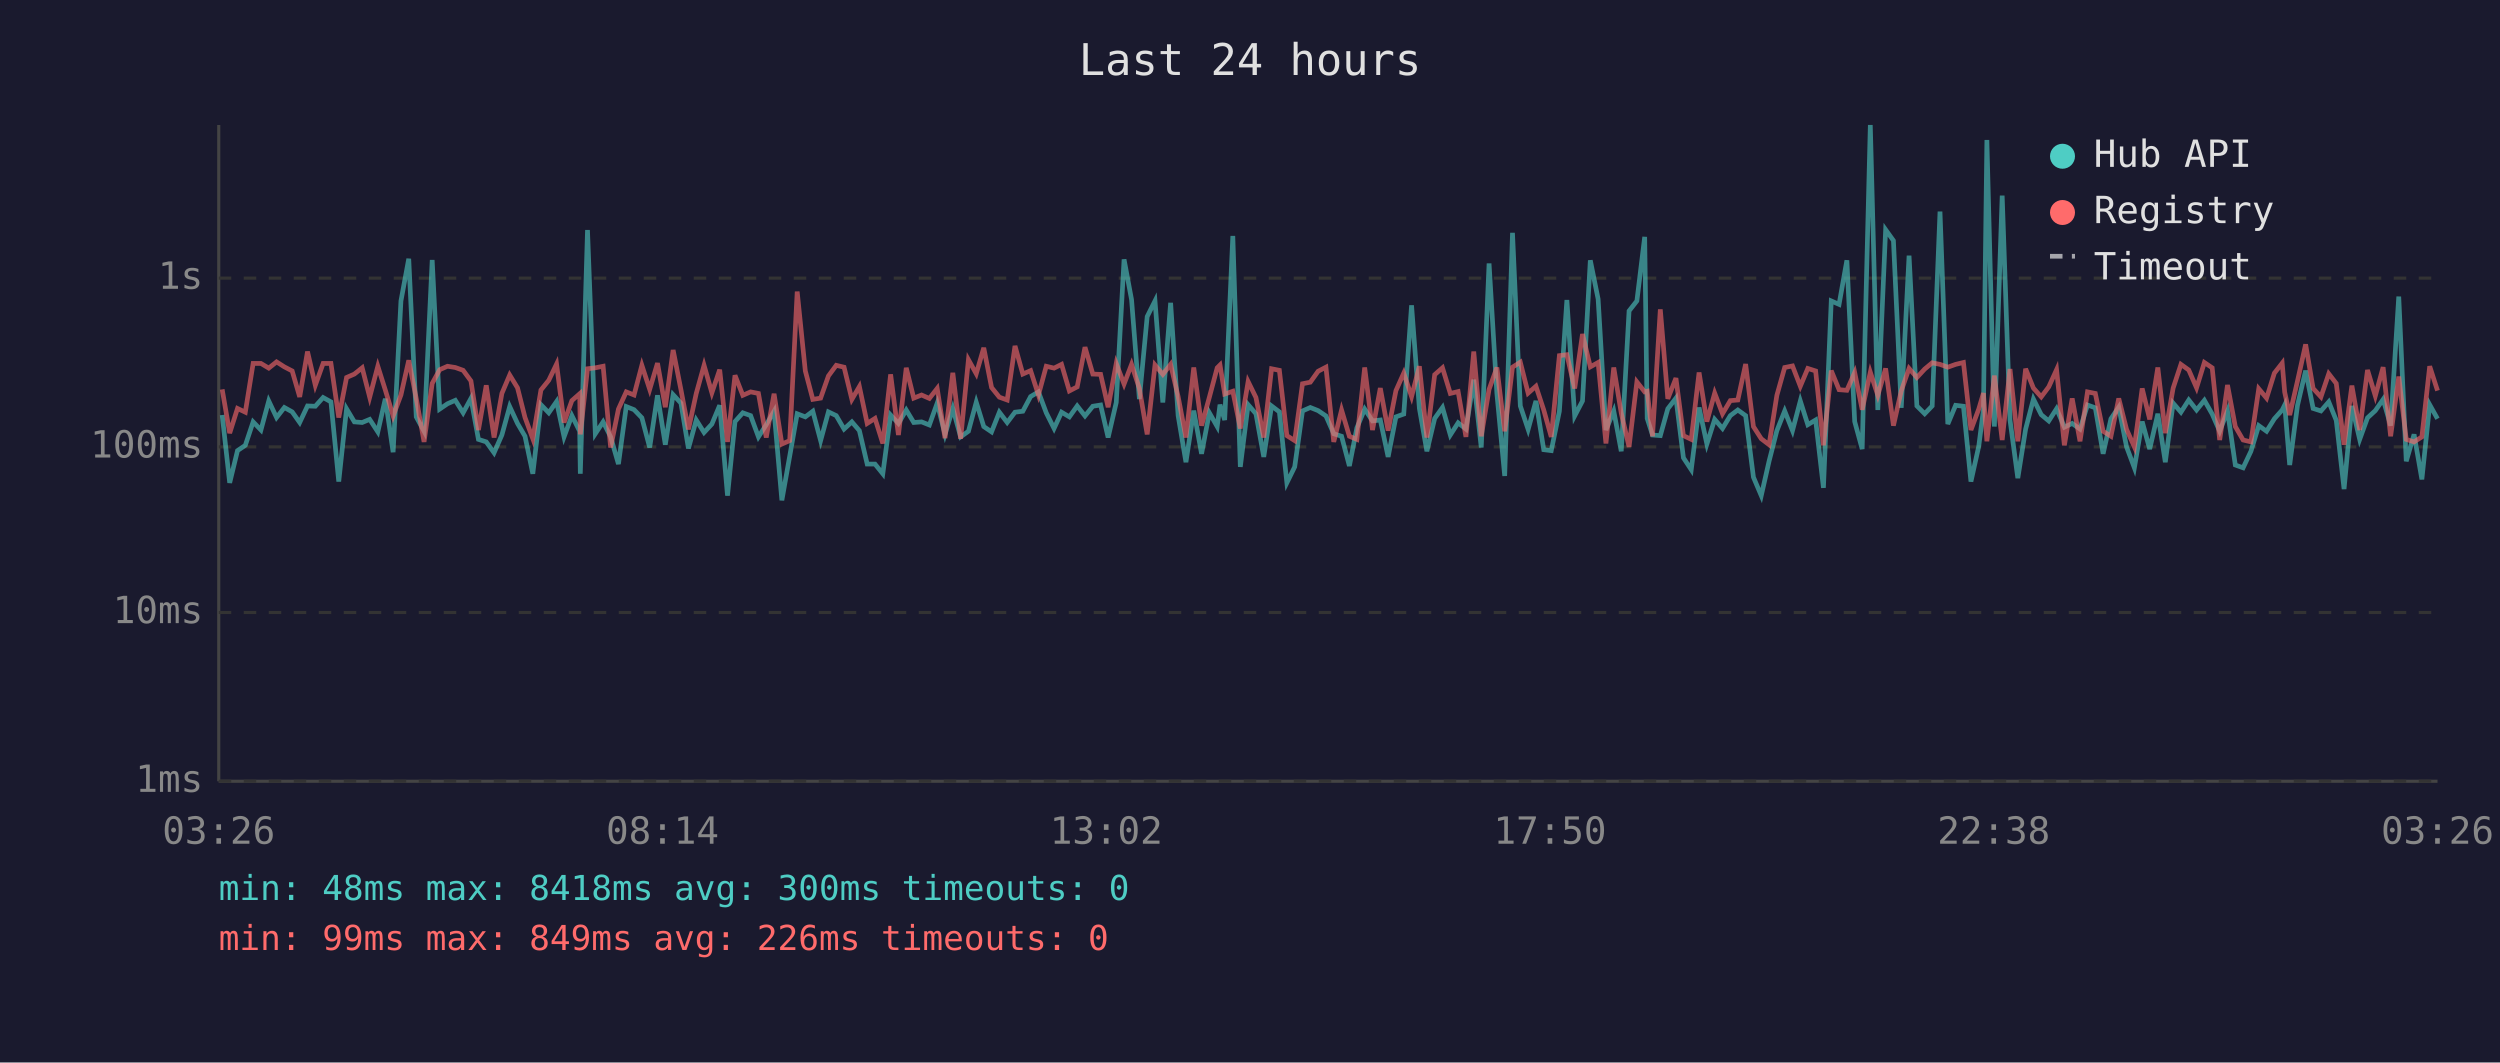
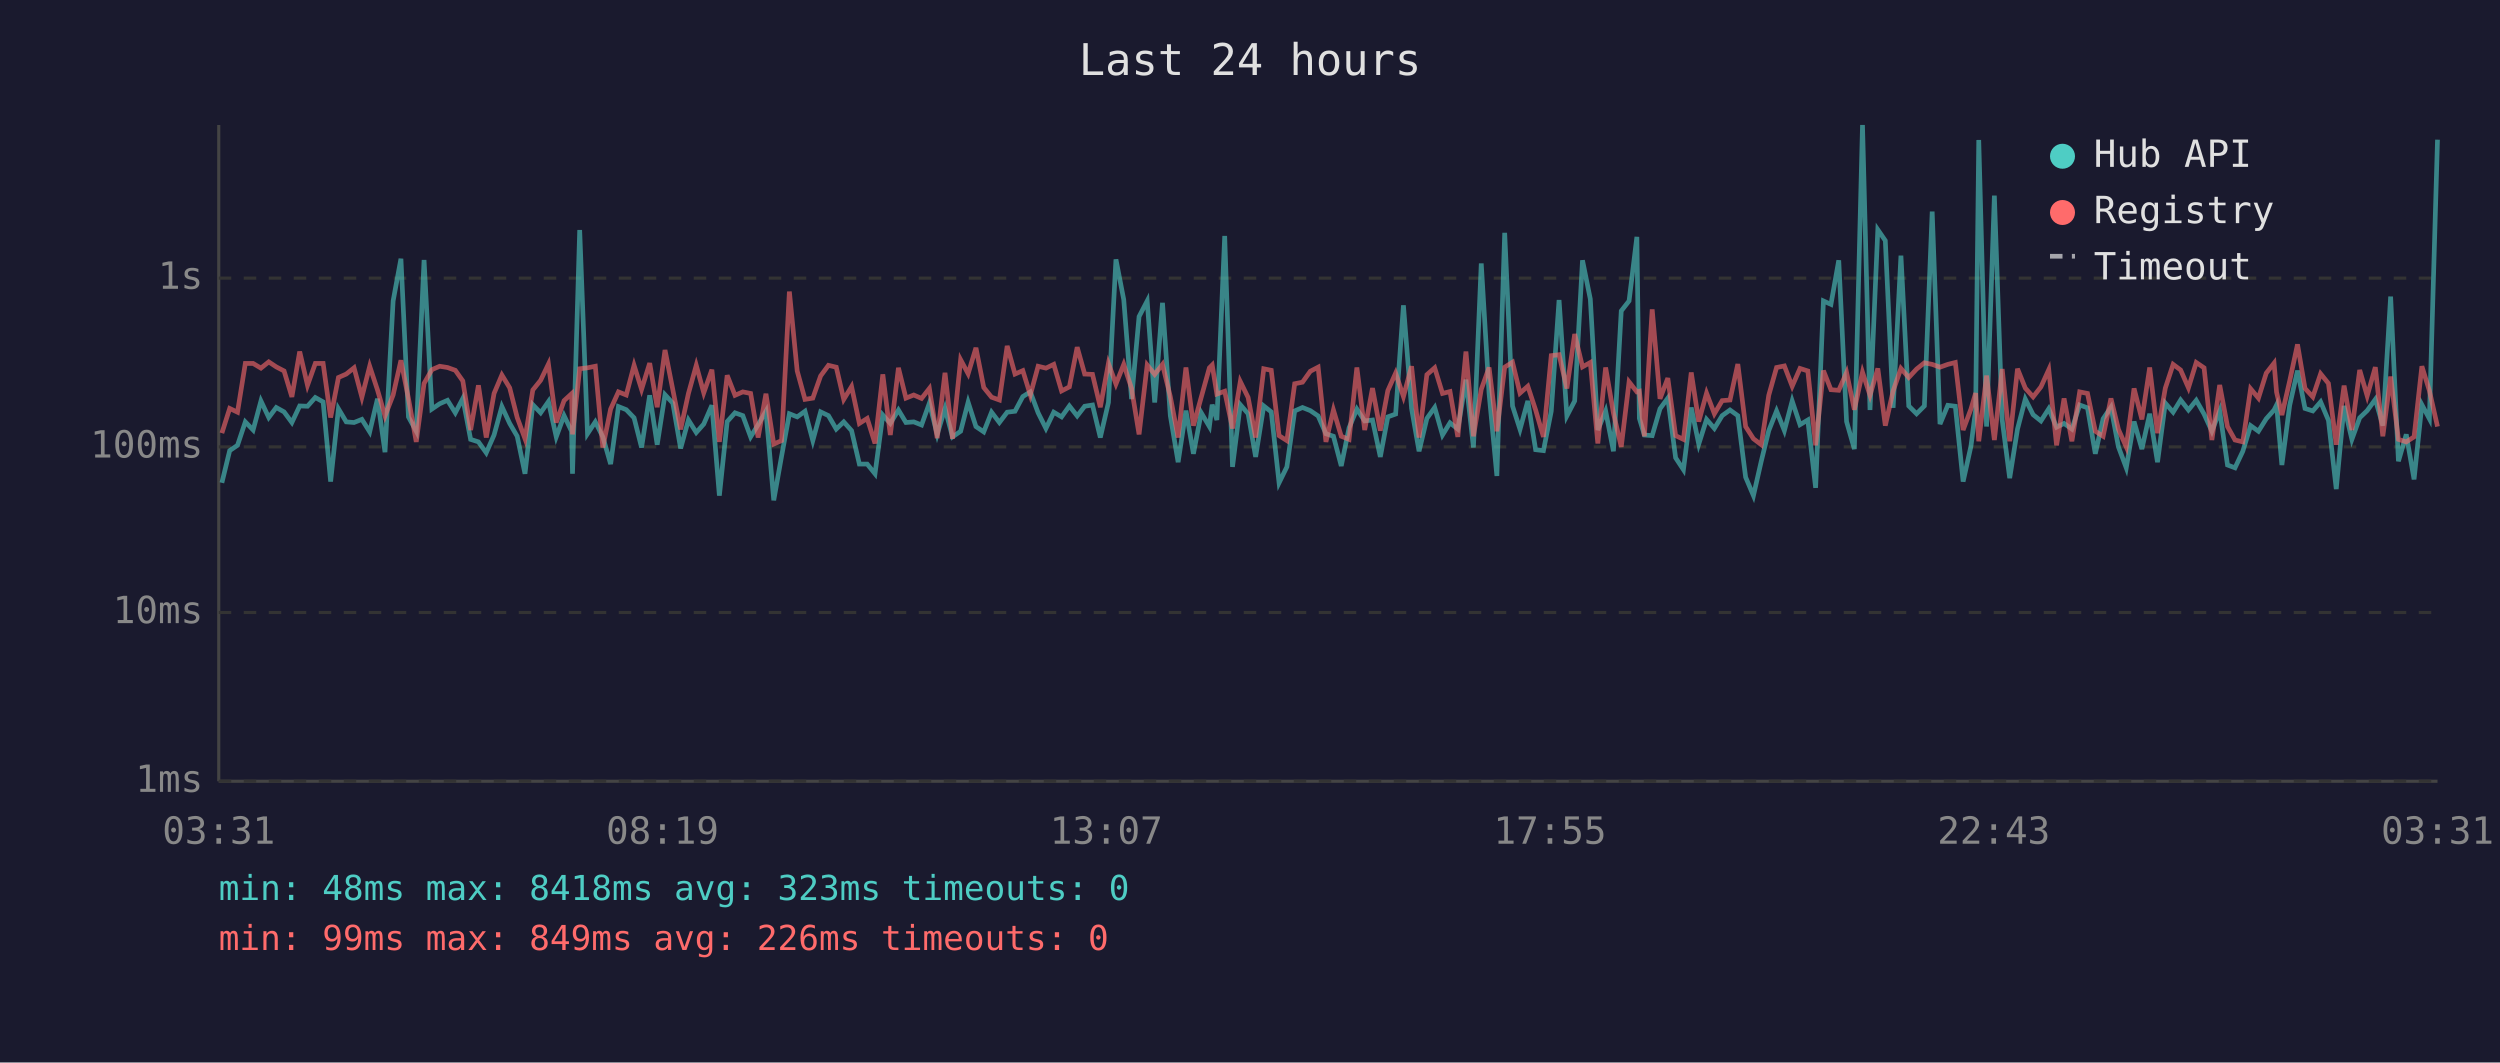
<svg xmlns="http://www.w3.org/2000/svg" viewBox="0 0 800 340" font-family="monospace" font-size="12">
  <rect width="800" height="340" fill="#1a1a2e" />
  <text x="400" y="24" fill="#e0e0e0" font-size="14" text-anchor="middle">Last 24 hours</text>
  <line x1="70" y1="40" x2="70" y2="250" stroke="#444" stroke-width="1" />
  <line x1="70" y1="250" x2="780" y2="250" stroke="#444" stroke-width="1" />
  <line x1="70" y1="250" x2="780" y2="250" stroke="#333" stroke-width="1" stroke-dasharray="4" />
  <text x="65" y="250" fill="#888" text-anchor="end" dominant-baseline="middle">1ms</text>
  <line x1="70" y1="196" x2="780" y2="196" stroke="#333" stroke-width="1" stroke-dasharray="4" />
  <text x="65" y="196" fill="#888" text-anchor="end" dominant-baseline="middle">10ms</text>
  <line x1="70" y1="143" x2="780" y2="143" stroke="#333" stroke-width="1" stroke-dasharray="4" />
  <text x="65" y="143" fill="#888" text-anchor="end" dominant-baseline="middle">100ms</text>
  <line x1="70" y1="89" x2="780" y2="89" stroke="#333" stroke-width="1" stroke-dasharray="4" />
  <text x="65" y="89" fill="#888" text-anchor="end" dominant-baseline="middle">1s</text>
-   <text x="70" y="270" fill="#888" text-anchor="middle">03:26</text>
-   <text x="212" y="270" fill="#888" text-anchor="middle">08:14</text>
-   <text x="354" y="270" fill="#888" text-anchor="middle">13:02</text>
-   <text x="496" y="270" fill="#888" text-anchor="middle">17:50</text>
-   <text x="638" y="270" fill="#888" text-anchor="middle">22:38</text>
-   <text x="780" y="270" fill="#888" text-anchor="middle">03:26</text>
-   <polyline points="71.1,132.8 73.5,154.5 76.0,144.2 78.5,142.5 81.0,135.0 83.5,137.6 86.0,128.3 88.5,133.6 91.0,130.4 93.5,131.8 95.9,135.2 98.4,129.9 100.9,130.0 103.4,127.2 105.9,128.6 108.4,154.1 110.9,130.8 113.4,135.0 115.9,135.2 118.3,134.2 120.9,138.2 123.3,127.6 125.8,144.7 128.3,96.3 130.8,82.8 133.2,133.4 135.7,138.0 138.3,83.2 140.7,130.9 143.2,129.2 145.7,128.1 148.2,132.1 150.7,127.5 153.1,140.6 155.6,141.4 158.1,144.9 160.6,139.2 163.1,130.1 165.6,135.5 168.0,139.6 170.5,151.6 173.1,129.5 175.6,132.1 178.1,128.5 180.5,139.8 183.0,133.0 185.5,138.0 185.7,151.6 188.0,73.6 190.5,138.8 193.0,135.0 195.4,139.8 197.9,148.5 200.4,130.1 202.9,131.1 205.4,133.7 207.9,143.2 210.4,126.5 212.9,142.3 215.4,126.3 217.9,129.0 220.3,143.5 222.8,134.4 225.3,138.4 227.8,135.7 230.3,129.7 232.8,158.6 235.2,134.9 237.7,132.1 240.2,133.0 242.7,139.8 245.2,135.9 247.7,131.6 250.2,160.1 252.7,146.0 255.1,132.4 257.7,133.4 260.1,131.6 262.6,141.0 265.1,131.8 267.6,133.0 270.1,137.3 272.6,135.0 275.0,137.8 277.5,148.5 280.0,148.5 282.5,151.6 285.0,132.8 287.5,135.5 290.0,131.2 292.4,135.2 294.9,135.0 297.4,136.0 299.9,129.0 302.4,139.0 304.9,130.7 307.4,139.8 309.9,138.0 312.4,128.7 314.8,136.5 317.3,138.2 319.8,131.9 322.3,135.2 324.8,131.9 327.3,131.6 329.8,126.9 332.3,125.4 334.8,132.1 337.3,137.1 339.7,131.9 342.2,133.4 344.7,129.9 347.2,133.1 349.7,130.0 352.2,129.6 354.6,140.0 357.2,128.8 359.7,83.0 362.1,95.9 364.6,127.7 367.1,101.3 369.6,96.3 372.1,128.8 374.6,96.9 377.0,133.0 379.5,147.9 382.0,131.4 384.5,145.2 387.0,132.1 389.5,136.5 390.4,129.5 391.9,134.4 394.5,75.5 396.9,149.4 399.4,129.5 401.9,132.4 404.4,146.2 406.9,129.9 409.4,131.8 411.8,154.5 414.3,149.4 416.8,131.5 419.3,130.4 421.8,131.4 424.3,133.1 426.8,138.8 429.3,139.6 431.8,149.1 434.2,136.9 436.7,130.9 439.2,134.7 441.7,134.4 444.2,146.2 446.7,133.4 449.2,132.5 451.7,97.7 454.2,130.7 456.6,144.4 459.1,133.9 461.6,130.4 464.1,139.2 466.6,135.3 469.1,137.3 471.6,121.5 474.0,143.2 476.5,84.3 479.0,125.9 481.5,152.3 484.0,74.5 486.5,129.9 489.0,137.4 491.5,128.3 494.0,143.9 496.4,144.2 499.0,131.6 501.4,96.0 503.9,133.1 506.4,128.3 508.9,83.3 511.4,95.7 513.9,137.6 516.4,131.5 518.8,144.4 521.3,99.5 523.8,96.3 526.3,75.8 527.1,133.9 528.8,139.2 531.3,139.4 533.7,130.8 536.3,127.4 538.7,146.5 541.2,150.3 543.7,130.4 546.2,142.1 548.7,134.2 551.2,137.1 553.7,133.0 556.1,131.2 558.6,133.0 561.1,152.7 563.6,158.6 566.1,147.6 568.6,137.8 571.1,131.5 573.6,137.8 576.1,128.3 578.5,135.9 581.0,134.4 583.5,156.1 586.0,96.3 588.5,97.4 591.0,83.3 593.5,134.9 595.9,143.7 598.5,40.0 600.9,131.2 603.4,73.5 605.9,77.0 608.4,130.5 610.9,81.8 613.4,129.9 615.9,132.4 618.3,129.9 620.8,67.7 623.3,135.7 625.8,129.7 628.3,130.0 630.7,154.1 633.2,142.8 634.7,131.1 635.8,44.8 638.2,136.5 640.7,62.6 643.2,134.4 645.7,153.0 648.2,137.3 650.7,127.7 653.2,132.7 655.6,134.7 658.1,130.8 660.6,136.7 663.1,135.5 665.6,137.3 668.0,129.6 670.5,130.5 673.0,145.2 675.5,134.0 678.0,130.3 680.5,143.0 683.0,149.7 685.5,134.9 687.9,143.7 690.5,132.4 692.9,147.9 695.4,129.0 697.9,131.9 700.4,128.0 702.9,131.2 705.4,128.1 707.9,132.5 710.3,138.0 712.8,131.5 715.3,148.8 717.8,149.7 720.3,144.4 722.8,136.2 725.3,138.0 727.8,134.0 730.3,131.2 731.1,129.6 732.7,148.8 735.2,129.7 737.8,118.6 740.2,130.7 742.7,131.5 745.2,128.6 747.6,134.5 750.1,156.5 752.6,129.9 755.1,140.6 757.6,133.7 760.1,131.4 762.6,127.8 765.0,136.2 767.6,94.9 770.0,147.6 772.5,139.0 775.0,153.4 777.5,129.5 780.0,134.0" fill="none" stroke="#4ecdc4" stroke-width="1.5" opacity="0.6" />
-   <polyline points="71.1,124.6 73.5,138.6 76.0,130.7 78.5,131.9 81.0,116.3 83.5,116.3 86.0,117.8 88.5,115.8 91.0,117.4 93.5,118.7 95.9,127.0 98.4,112.5 100.9,123.3 103.4,116.3 105.9,116.3 108.4,133.6 110.9,120.8 113.4,119.7 115.9,117.7 118.3,127.1 120.9,117.2 123.3,124.8 125.8,133.1 128.3,126.4 130.8,115.3 133.2,127.5 135.7,141.4 138.3,122.7 140.7,118.3 143.2,117.2 145.7,117.6 148.2,118.5 150.7,121.9 153.1,137.6 155.6,123.3 158.1,140.0 160.6,125.9 163.1,120.0 165.6,124.1 168.0,133.6 170.5,140.4 173.1,124.8 175.6,121.7 178.1,116.5 180.5,135.2 183.0,128.2 185.5,126.0 185.7,139.0 188.0,118.0 190.5,117.7 193.0,117.2 195.4,143.2 197.9,130.9 200.4,125.4 202.9,126.4 205.4,116.9 207.9,124.6 210.4,116.2 212.9,130.3 215.4,112.0 217.9,124.7 220.3,137.4 222.8,125.9 225.3,116.9 227.8,125.7 230.3,118.3 232.8,141.4 235.2,120.1 237.7,126.5 240.2,125.4 242.7,125.9 245.2,140.0 247.7,126.0 250.2,142.1 252.7,141.0 255.1,93.3 257.7,118.7 260.1,127.8 262.6,127.4 265.1,120.3 267.6,116.9 270.1,117.5 272.6,127.8 275.0,123.7 277.5,135.5 280.0,133.9 282.5,141.9 285.0,119.8 287.5,139.2 290.0,117.7 292.4,127.4 294.9,126.4 297.4,127.5 299.9,124.3 302.4,140.2 304.9,119.3 307.4,140.4 309.9,115.1 312.4,119.6 314.8,111.3 317.3,124.0 319.8,127.1 322.3,128.0 324.8,110.7 327.3,119.7 329.8,118.6 332.3,126.4 334.8,117.2 337.3,117.8 339.7,116.6 342.2,125.1 344.7,123.8 347.2,111.1 349.7,119.7 352.2,119.8 354.6,130.3 357.2,116.3 359.7,122.9 362.1,116.6 364.6,124.3 367.1,139.0 369.6,116.8 372.1,119.8 374.6,116.6 377.0,126.9 379.5,140.0 382.0,117.6 384.5,136.2 387.0,127.1 389.5,117.7 390.4,116.8 391.9,126.1 394.5,125.2 396.9,137.1 399.4,122.1 401.9,127.2 404.4,140.0 406.9,118.0 409.4,118.5 411.8,139.4 414.3,141.0 416.8,122.8 419.3,122.3 421.8,118.8 424.3,117.5 426.8,141.4 429.3,131.2 431.8,139.6 434.2,140.6 436.7,117.6 439.2,137.6 441.7,124.2 444.2,137.8 446.7,125.0 449.2,119.4 451.7,126.9 454.2,117.2 456.6,140.0 459.1,119.9 461.6,117.7 464.1,125.9 466.6,125.3 469.1,139.8 471.6,112.5 474.0,139.6 476.5,124.6 479.0,117.6 481.5,138.0 484.0,117.5 486.5,115.9 489.0,125.8 491.5,123.6 494.0,131.2 496.4,139.8 499.0,113.8 501.4,113.5 503.9,124.3 506.4,106.9 508.9,117.4 511.4,116.0 513.9,141.9 516.4,117.6 518.8,132.2 521.3,143.0 523.8,122.2 526.3,125.4 527.1,125.2 528.8,139.6 531.3,99.0 533.7,127.6 536.3,121.0 538.7,139.4 541.2,140.6 543.7,119.2 546.2,134.9 548.7,125.8 551.2,132.4 553.7,128.2 556.1,128.0 558.6,116.5 561.1,136.5 563.6,140.4 566.1,142.3 568.6,126.5 571.1,117.6 573.6,117.1 576.1,123.6 578.5,117.9 581.0,118.7 583.5,142.5 586.0,118.6 588.5,124.7 591.0,124.9 593.5,119.2 595.9,131.1 598.5,119.1 600.9,126.5 603.4,117.9 605.9,136.2 608.4,125.1 610.9,117.9 613.4,120.8 615.9,118.1 618.3,116.1 620.8,116.6 623.3,117.5 625.8,116.6 628.3,116.0 630.7,137.6 633.2,130.9 634.7,125.8 635.8,141.2 638.2,120.2 640.7,140.8 643.2,118.1 645.7,141.2 648.2,118.0 650.7,124.2 653.2,127.0 655.6,123.8 658.1,118.3 660.6,142.5 663.1,127.5 665.6,141.2 668.0,125.4 670.5,125.9 673.0,138.0 675.5,139.6 678.0,127.5 680.5,137.4 683.0,143.0 685.5,124.3 687.9,134.2 690.5,117.6 692.9,138.6 695.4,124.2 697.9,116.6 700.4,118.4 702.9,124.1 705.4,116.0 707.9,117.7 710.3,140.8 712.8,123.2 715.3,136.5 717.8,140.8 720.3,141.4 722.8,124.4 725.3,127.4 727.8,119.4 730.3,116.2 731.1,125.5 732.7,132.8 735.2,121.9 737.8,110.2 740.2,124.3 742.7,127.0 745.2,119.6 747.6,122.7 750.1,142.3 752.6,123.4 755.1,137.6 757.6,118.4 760.1,126.7 762.6,117.5 765.0,139.6 767.6,120.5 770.0,140.6 772.5,141.4 775.0,139.8 777.5,117.2 780.0,125.0" fill="none" stroke="#ff6b6b" stroke-width="1.5" opacity="0.6" />
+   <text x="70" y="270" fill="#888" text-anchor="middle">03:31</text>
+   <text x="212" y="270" fill="#888" text-anchor="middle">08:19</text>
+   <text x="354" y="270" fill="#888" text-anchor="middle">13:07</text>
+   <text x="496" y="270" fill="#888" text-anchor="middle">17:55</text>
+   <text x="638" y="270" fill="#888" text-anchor="middle">22:43</text>
+   <text x="780" y="270" fill="#888" text-anchor="middle">03:31</text>
+   <polyline points="71.0,154.5 73.5,144.2 76.0,142.5 78.5,135.0 81.0,137.6 83.5,128.3 86.0,133.6 88.4,130.4 90.9,131.8 93.4,135.2 95.9,129.9 98.4,130.0 100.9,127.2 103.4,128.6 105.8,154.1 108.3,130.8 110.8,135.0 113.3,135.2 115.8,134.2 118.3,138.2 120.8,127.6 123.2,144.7 125.8,96.3 128.3,82.8 130.7,133.4 133.2,138.0 135.7,83.2 138.2,130.9 140.7,129.2 143.2,128.1 145.7,132.1 148.1,127.5 150.6,140.6 153.1,141.4 155.6,144.9 158.1,139.2 160.6,130.1 163.1,135.5 165.5,139.6 168.0,151.6 170.5,129.5 173.0,132.1 175.5,128.5 178.0,139.8 180.5,133.0 182.9,138.0 183.2,151.6 185.5,73.6 188.0,138.8 190.5,135.0 192.9,139.8 195.4,148.5 197.9,130.1 200.4,131.1 202.9,133.7 205.3,143.2 207.9,126.5 210.3,142.3 212.8,126.3 215.3,129.0 217.8,143.5 220.3,134.4 222.8,138.4 225.2,135.7 227.8,129.7 230.2,158.6 232.7,134.9 235.2,132.1 237.7,133.0 240.2,139.8 242.6,135.9 245.1,131.6 247.6,160.1 250.1,146.0 252.6,132.4 255.1,133.4 257.6,131.6 260.1,141.0 262.6,131.8 265.1,133.0 267.6,137.3 270.0,135.0 272.5,137.8 275.0,148.5 277.5,148.5 280.0,151.6 282.5,132.8 284.9,135.5 287.5,131.2 289.9,135.2 292.4,135.0 294.9,136.0 297.4,129.0 299.9,139.0 302.4,130.7 304.8,139.8 307.4,138.0 309.8,128.7 312.3,136.5 314.8,138.2 317.3,131.9 319.8,135.2 322.3,131.9 324.8,131.6 327.3,126.9 329.7,125.4 332.2,132.1 334.7,137.1 337.2,131.9 339.7,133.4 342.2,129.9 344.7,133.1 347.1,130.0 349.6,129.6 352.1,140.0 354.7,128.8 357.1,83.0 359.6,95.9 362.1,127.7 364.5,101.3 367.1,96.3 369.5,128.8 372.0,96.9 374.5,133.0 377.0,147.9 379.5,131.4 381.9,145.2 384.4,132.1 387.0,136.5 387.9,129.5 389.4,134.4 391.9,75.5 394.4,149.4 396.9,129.5 399.4,132.4 401.8,146.2 404.4,129.9 406.8,131.8 409.3,154.5 411.8,149.4 414.3,131.5 416.8,130.4 419.3,131.4 421.8,133.1 424.3,138.8 426.7,139.6 429.2,149.1 431.7,136.9 434.2,130.9 436.7,134.7 439.2,134.4 441.7,146.2 444.1,133.4 446.6,132.5 449.1,97.7 451.7,130.7 454.1,144.4 456.6,133.9 459.1,130.4 461.6,139.2 464.0,135.3 466.5,137.3 469.1,121.5 471.5,143.2 474.0,84.3 476.5,125.9 479.0,152.3 481.5,74.5 484.0,129.9 486.4,137.4 488.9,128.3 491.4,143.9 493.9,144.2 496.4,131.6 498.9,96.0 501.4,133.1 503.9,128.3 506.4,83.3 508.9,95.7 511.3,137.6 513.8,131.5 516.3,144.4 518.8,99.5 521.3,96.3 523.8,75.8 524.6,133.9 526.2,139.2 528.7,139.4 531.2,130.8 533.7,127.4 536.2,146.5 538.7,150.3 541.2,130.4 543.6,142.1 546.1,134.2 548.6,137.1 551.1,133.0 553.6,131.2 556.1,133.0 558.6,152.7 561.1,158.6 563.6,147.6 566.0,137.8 568.5,131.5 571.0,137.8 573.5,128.3 576.0,135.9 578.5,134.4 581.0,156.1 583.5,96.3 585.9,97.4 588.4,83.3 590.9,134.9 593.4,143.7 596.0,40.0 598.4,131.2 600.9,73.5 603.3,77.0 605.8,130.5 608.3,81.8 610.8,129.9 613.3,132.4 615.8,129.9 618.3,67.7 620.8,135.7 623.3,129.7 625.7,130.0 628.2,154.1 630.7,142.8 632.2,131.1 633.2,44.8 635.7,136.5 638.2,62.6 640.7,134.4 643.1,153.0 645.6,137.3 648.1,127.7 650.6,132.7 653.1,134.7 655.6,130.8 658.1,136.7 660.5,135.5 663.0,137.3 665.5,129.6 668.0,130.5 670.5,145.2 673.0,134.0 675.5,130.3 677.9,143.0 680.4,149.7 682.9,134.9 685.4,143.7 687.9,132.4 690.4,147.9 692.9,129.0 695.4,131.9 697.8,128.0 700.3,131.2 702.8,128.1 705.3,132.5 707.8,138.0 710.3,131.5 712.8,148.8 715.2,149.7 717.7,144.4 720.2,136.2 722.7,138.0 725.2,134.0 727.7,131.2 728.5,129.6 730.2,148.8 732.7,129.7 735.2,118.6 737.6,130.7 740.1,131.5 742.6,128.6 745.1,134.5 747.6,156.5 750.1,129.9 752.6,140.6 755.1,133.7 757.5,131.4 760.1,127.8 762.5,136.2 765.0,94.9 767.5,147.6 770.0,139.0 772.5,153.4 775.0,129.5 777.4,134.0 780.0,44.7" fill="none" stroke="#4ecdc4" stroke-width="1.5" opacity="0.6" />
+   <polyline points="71.0,138.6 73.5,130.7 76.0,131.9 78.5,116.3 81.0,116.3 83.5,117.8 86.0,115.8 88.4,117.4 90.9,118.7 93.4,127.0 95.9,112.5 98.4,123.3 100.9,116.3 103.4,116.3 105.8,133.6 108.3,120.8 110.8,119.7 113.3,117.7 115.8,127.1 118.3,117.2 120.8,124.8 123.2,133.1 125.8,126.4 128.3,115.3 130.7,127.5 133.2,141.4 135.7,122.7 138.2,118.3 140.7,117.2 143.2,117.6 145.7,118.5 148.1,121.9 150.6,137.6 153.1,123.3 155.6,140.0 158.1,125.9 160.6,120.0 163.1,124.1 165.5,133.6 168.0,140.4 170.5,124.8 173.0,121.7 175.5,116.5 178.0,135.2 180.5,128.2 182.9,126.0 183.2,139.0 185.5,118.0 188.0,117.7 190.5,117.2 192.9,143.2 195.4,130.9 197.9,125.4 200.4,126.4 202.9,116.9 205.3,124.6 207.9,116.2 210.3,130.3 212.8,112.0 215.3,124.7 217.8,137.4 220.3,125.9 222.8,116.9 225.2,125.7 227.8,118.3 230.2,141.4 232.7,120.1 235.2,126.5 237.7,125.4 240.2,125.9 242.6,140.0 245.1,126.0 247.6,142.1 250.1,141.0 252.6,93.3 255.1,118.7 257.6,127.8 260.1,127.4 262.6,120.3 265.1,116.9 267.6,117.5 270.0,127.8 272.5,123.7 275.0,135.5 277.5,133.9 280.0,141.9 282.5,119.8 284.9,139.2 287.5,117.7 289.9,127.4 292.4,126.4 294.9,127.5 297.4,124.3 299.9,140.2 302.4,119.3 304.8,140.4 307.4,115.1 309.8,119.6 312.3,111.3 314.8,124.0 317.3,127.1 319.8,128.0 322.3,110.7 324.8,119.7 327.3,118.6 329.7,126.4 332.2,117.2 334.7,117.8 337.2,116.6 339.7,125.1 342.2,123.8 344.7,111.1 347.1,119.7 349.6,119.8 352.1,130.3 354.7,116.3 357.1,122.9 359.6,116.6 362.1,124.3 364.5,139.0 367.1,116.8 369.5,119.8 372.0,116.6 374.5,126.9 377.0,140.0 379.5,117.6 381.9,136.2 384.4,127.1 387.0,117.7 387.9,116.8 389.4,126.1 391.9,125.2 394.4,137.1 396.9,122.1 399.4,127.2 401.8,140.0 404.4,118.0 406.8,118.5 409.3,139.4 411.8,141.0 414.3,122.8 416.8,122.3 419.3,118.8 421.8,117.5 424.3,141.4 426.7,131.2 429.2,139.6 431.7,140.6 434.2,117.6 436.7,137.6 439.2,124.2 441.7,137.8 444.1,125.0 446.6,119.4 449.1,126.9 451.7,117.2 454.1,140.0 456.6,119.9 459.1,117.7 461.6,125.9 464.0,125.3 466.5,139.8 469.1,112.5 471.5,139.6 474.0,124.6 476.5,117.6 479.0,138.0 481.5,117.5 484.0,115.9 486.4,125.8 488.9,123.6 491.4,131.2 493.9,139.8 496.4,113.8 498.9,113.5 501.4,124.3 503.9,106.9 506.4,117.4 508.9,116.0 511.3,141.9 513.8,117.6 516.3,132.2 518.8,143.0 521.3,122.2 523.8,125.4 524.6,125.2 526.2,139.6 528.7,99.0 531.2,127.6 533.7,121.0 536.2,139.4 538.7,140.6 541.2,119.2 543.6,134.9 546.1,125.8 548.6,132.4 551.1,128.2 553.6,128.0 556.1,116.5 558.6,136.5 561.1,140.4 563.6,142.3 566.0,126.5 568.5,117.6 571.0,117.1 573.5,123.6 576.0,117.9 578.5,118.7 581.0,142.5 583.5,118.6 585.9,124.7 588.4,124.9 590.9,119.2 593.4,131.1 596.0,119.1 598.4,126.5 600.9,117.9 603.3,136.2 605.8,125.1 608.3,117.9 610.8,120.8 613.3,118.1 615.8,116.1 618.3,116.6 620.8,117.5 623.3,116.6 625.7,116.0 628.2,137.6 630.7,130.9 632.2,125.8 633.2,141.2 635.7,120.2 638.2,140.8 640.7,118.1 643.1,141.2 645.6,118.0 648.1,124.2 650.6,127.0 653.1,123.8 655.6,118.3 658.1,142.5 660.5,127.5 663.0,141.2 665.5,125.4 668.0,125.9 670.5,138.0 673.0,139.6 675.5,127.5 677.9,137.4 680.4,143.0 682.9,124.3 685.4,134.2 687.9,117.6 690.4,138.6 692.9,124.2 695.4,116.6 697.8,118.4 700.3,124.1 702.8,116.0 705.3,117.7 707.8,140.8 710.3,123.2 712.8,136.5 715.2,140.8 717.7,141.4 720.2,124.4 722.7,127.4 725.2,119.4 727.7,116.2 728.5,125.5 730.2,132.8 732.7,121.9 735.2,110.2 737.6,124.3 740.1,127.0 742.6,119.6 745.1,122.7 747.6,142.3 750.1,123.4 752.6,137.6 755.1,118.4 757.5,126.7 760.1,117.5 762.5,139.6 765.0,120.5 767.5,140.6 770.0,141.4 772.5,139.8 775.0,117.2 777.4,125.0 780.0,136.5" fill="none" stroke="#ff6b6b" stroke-width="1.5" opacity="0.6" />
  <circle cx="660" cy="50" r="4" fill="#4ecdc4" />
  <text x="670" y="50" fill="#e0e0e0" dominant-baseline="middle">Hub API</text>
  <circle cx="660" cy="68" r="4" fill="#ff6b6b" />
  <text x="670" y="68" fill="#e0e0e0" dominant-baseline="middle">Registry</text>
  <line x1="656" y1="82" x2="664" y2="82" stroke="#e0e0e0" stroke-width="1.5" stroke-dasharray="4,3" opacity="0.7" />
  <text x="670" y="86" fill="#e0e0e0" dominant-baseline="middle">Timeout</text>
-   <text x="70" y="288" fill="#4ecdc4" font-size="11">min: 48ms  max: 8418ms  avg: 300ms  timeouts: 0</text>
+   <text x="70" y="288" fill="#4ecdc4" font-size="11">min: 48ms  max: 8418ms  avg: 323ms  timeouts: 0</text>
  <text x="70" y="304" fill="#ff6b6b" font-size="11">min: 99ms  max: 849ms  avg: 226ms  timeouts: 0</text>
</svg>
